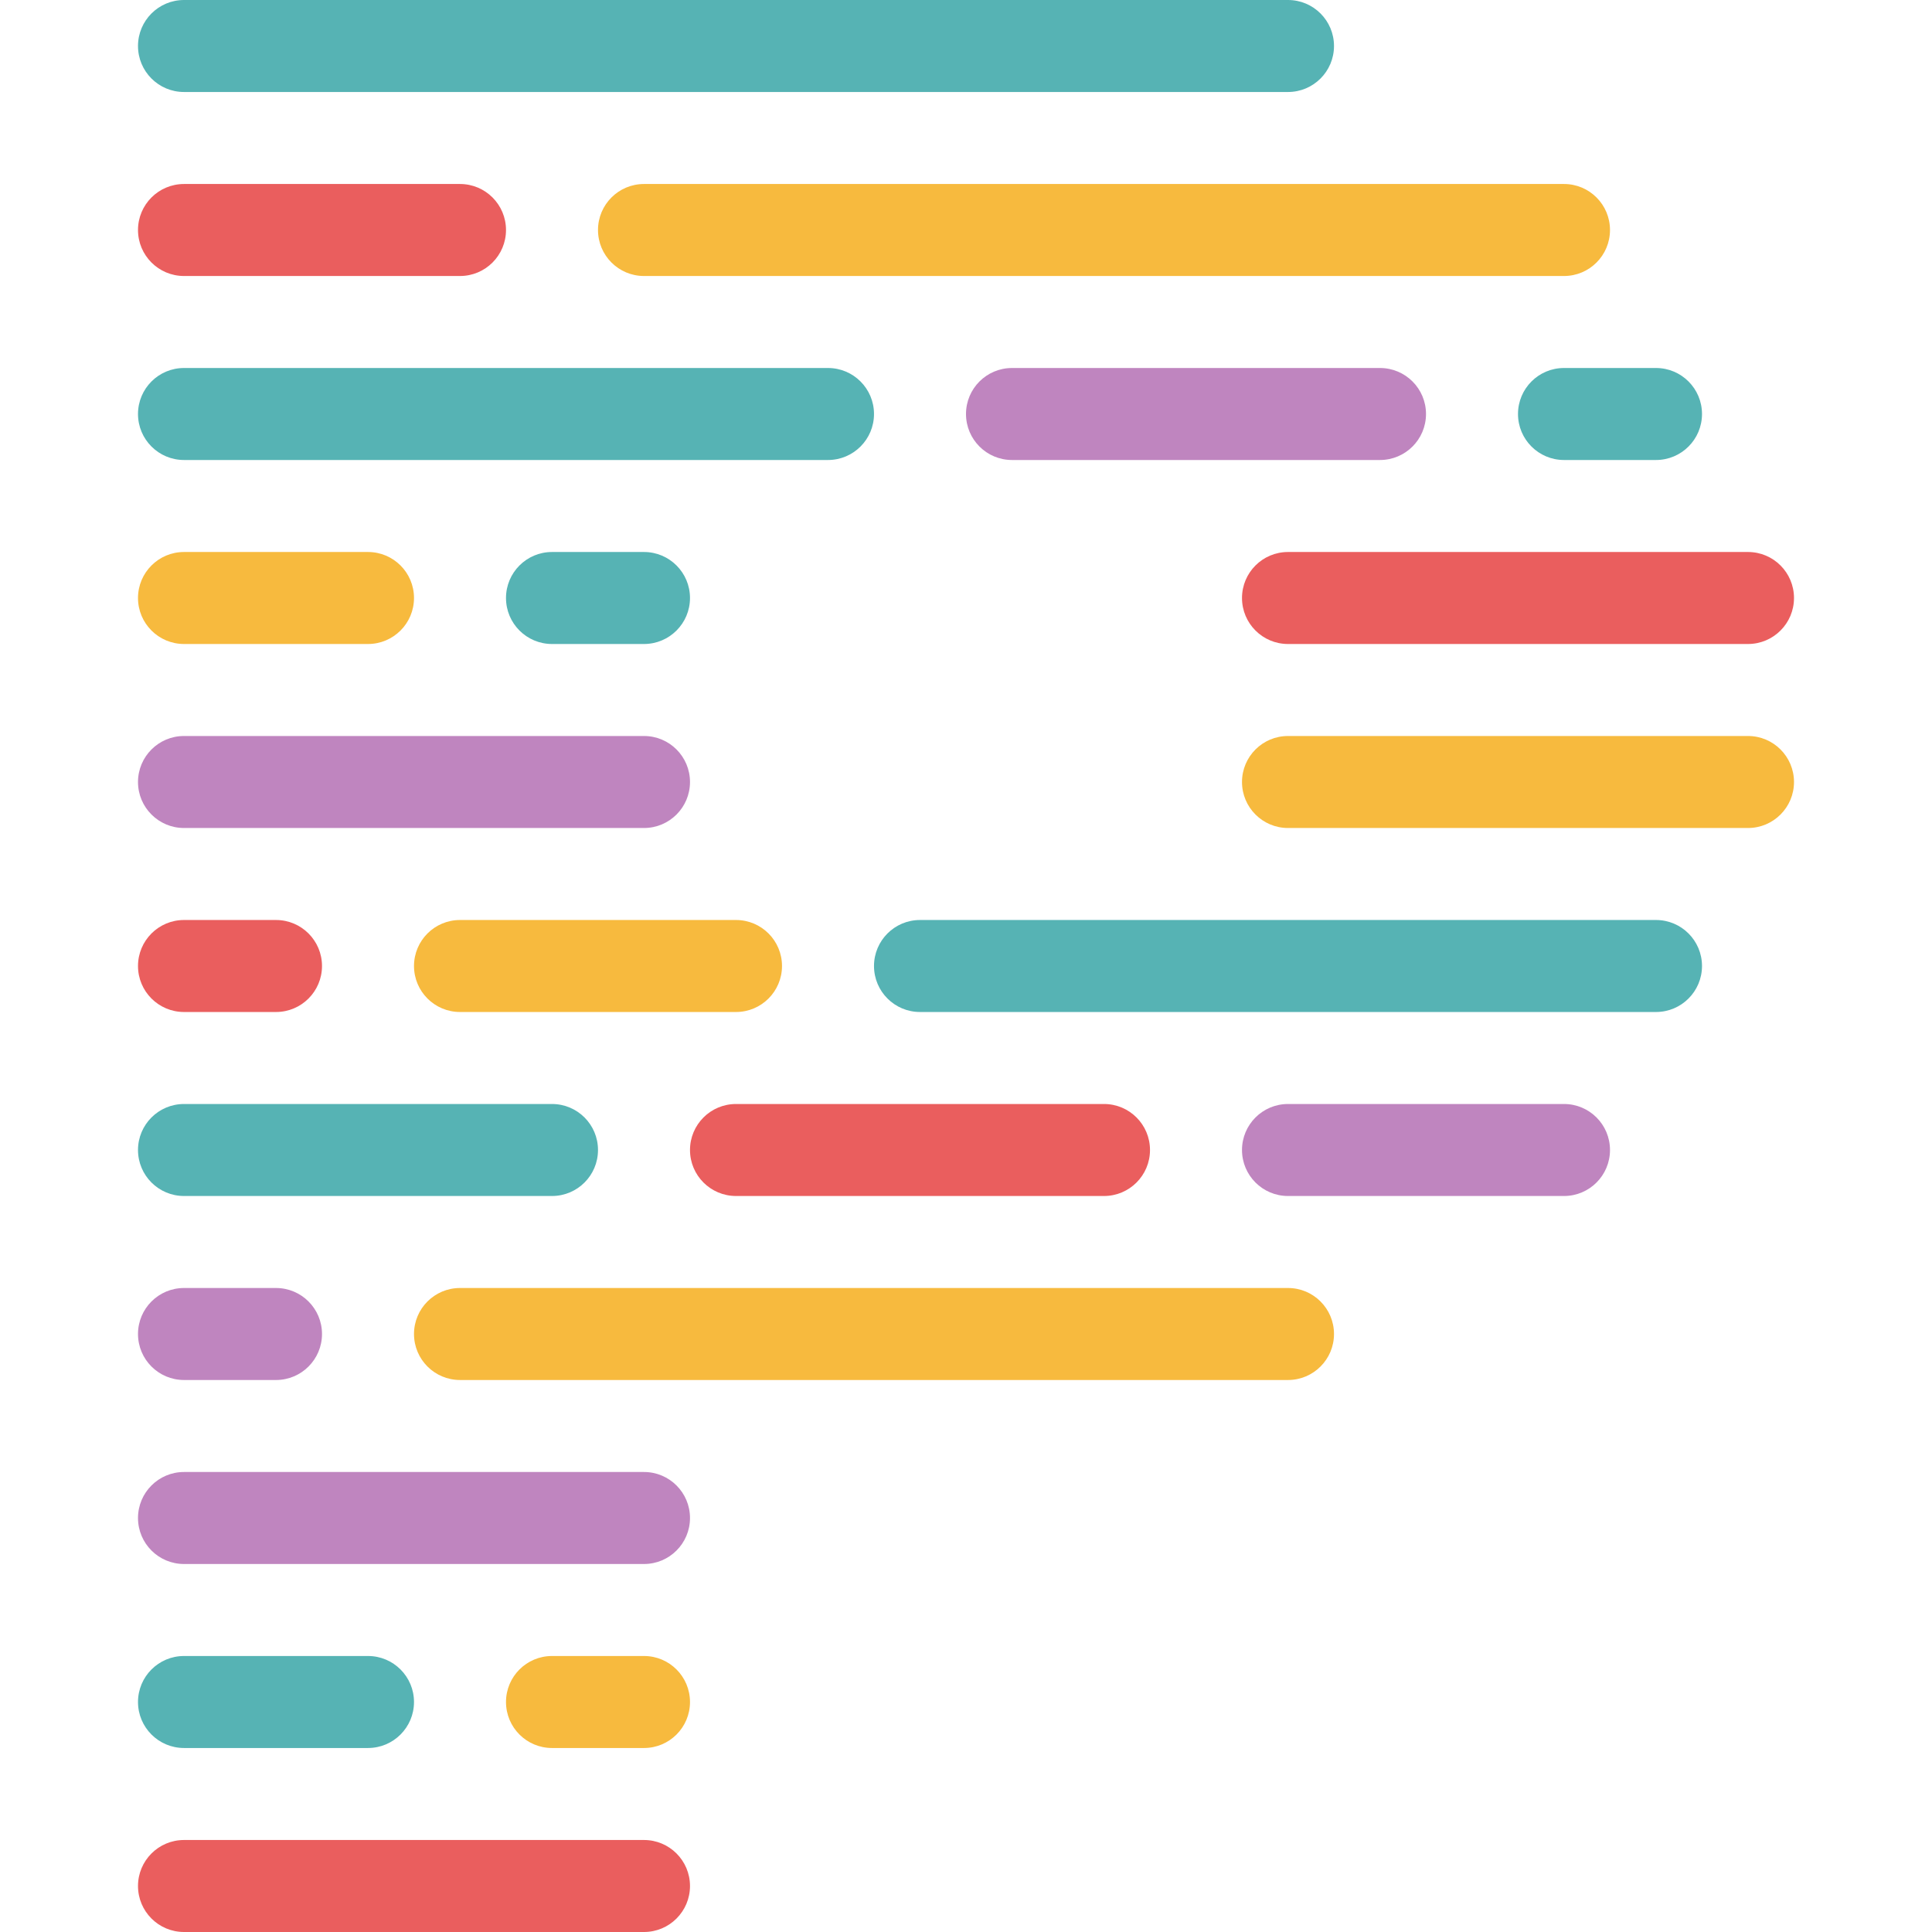
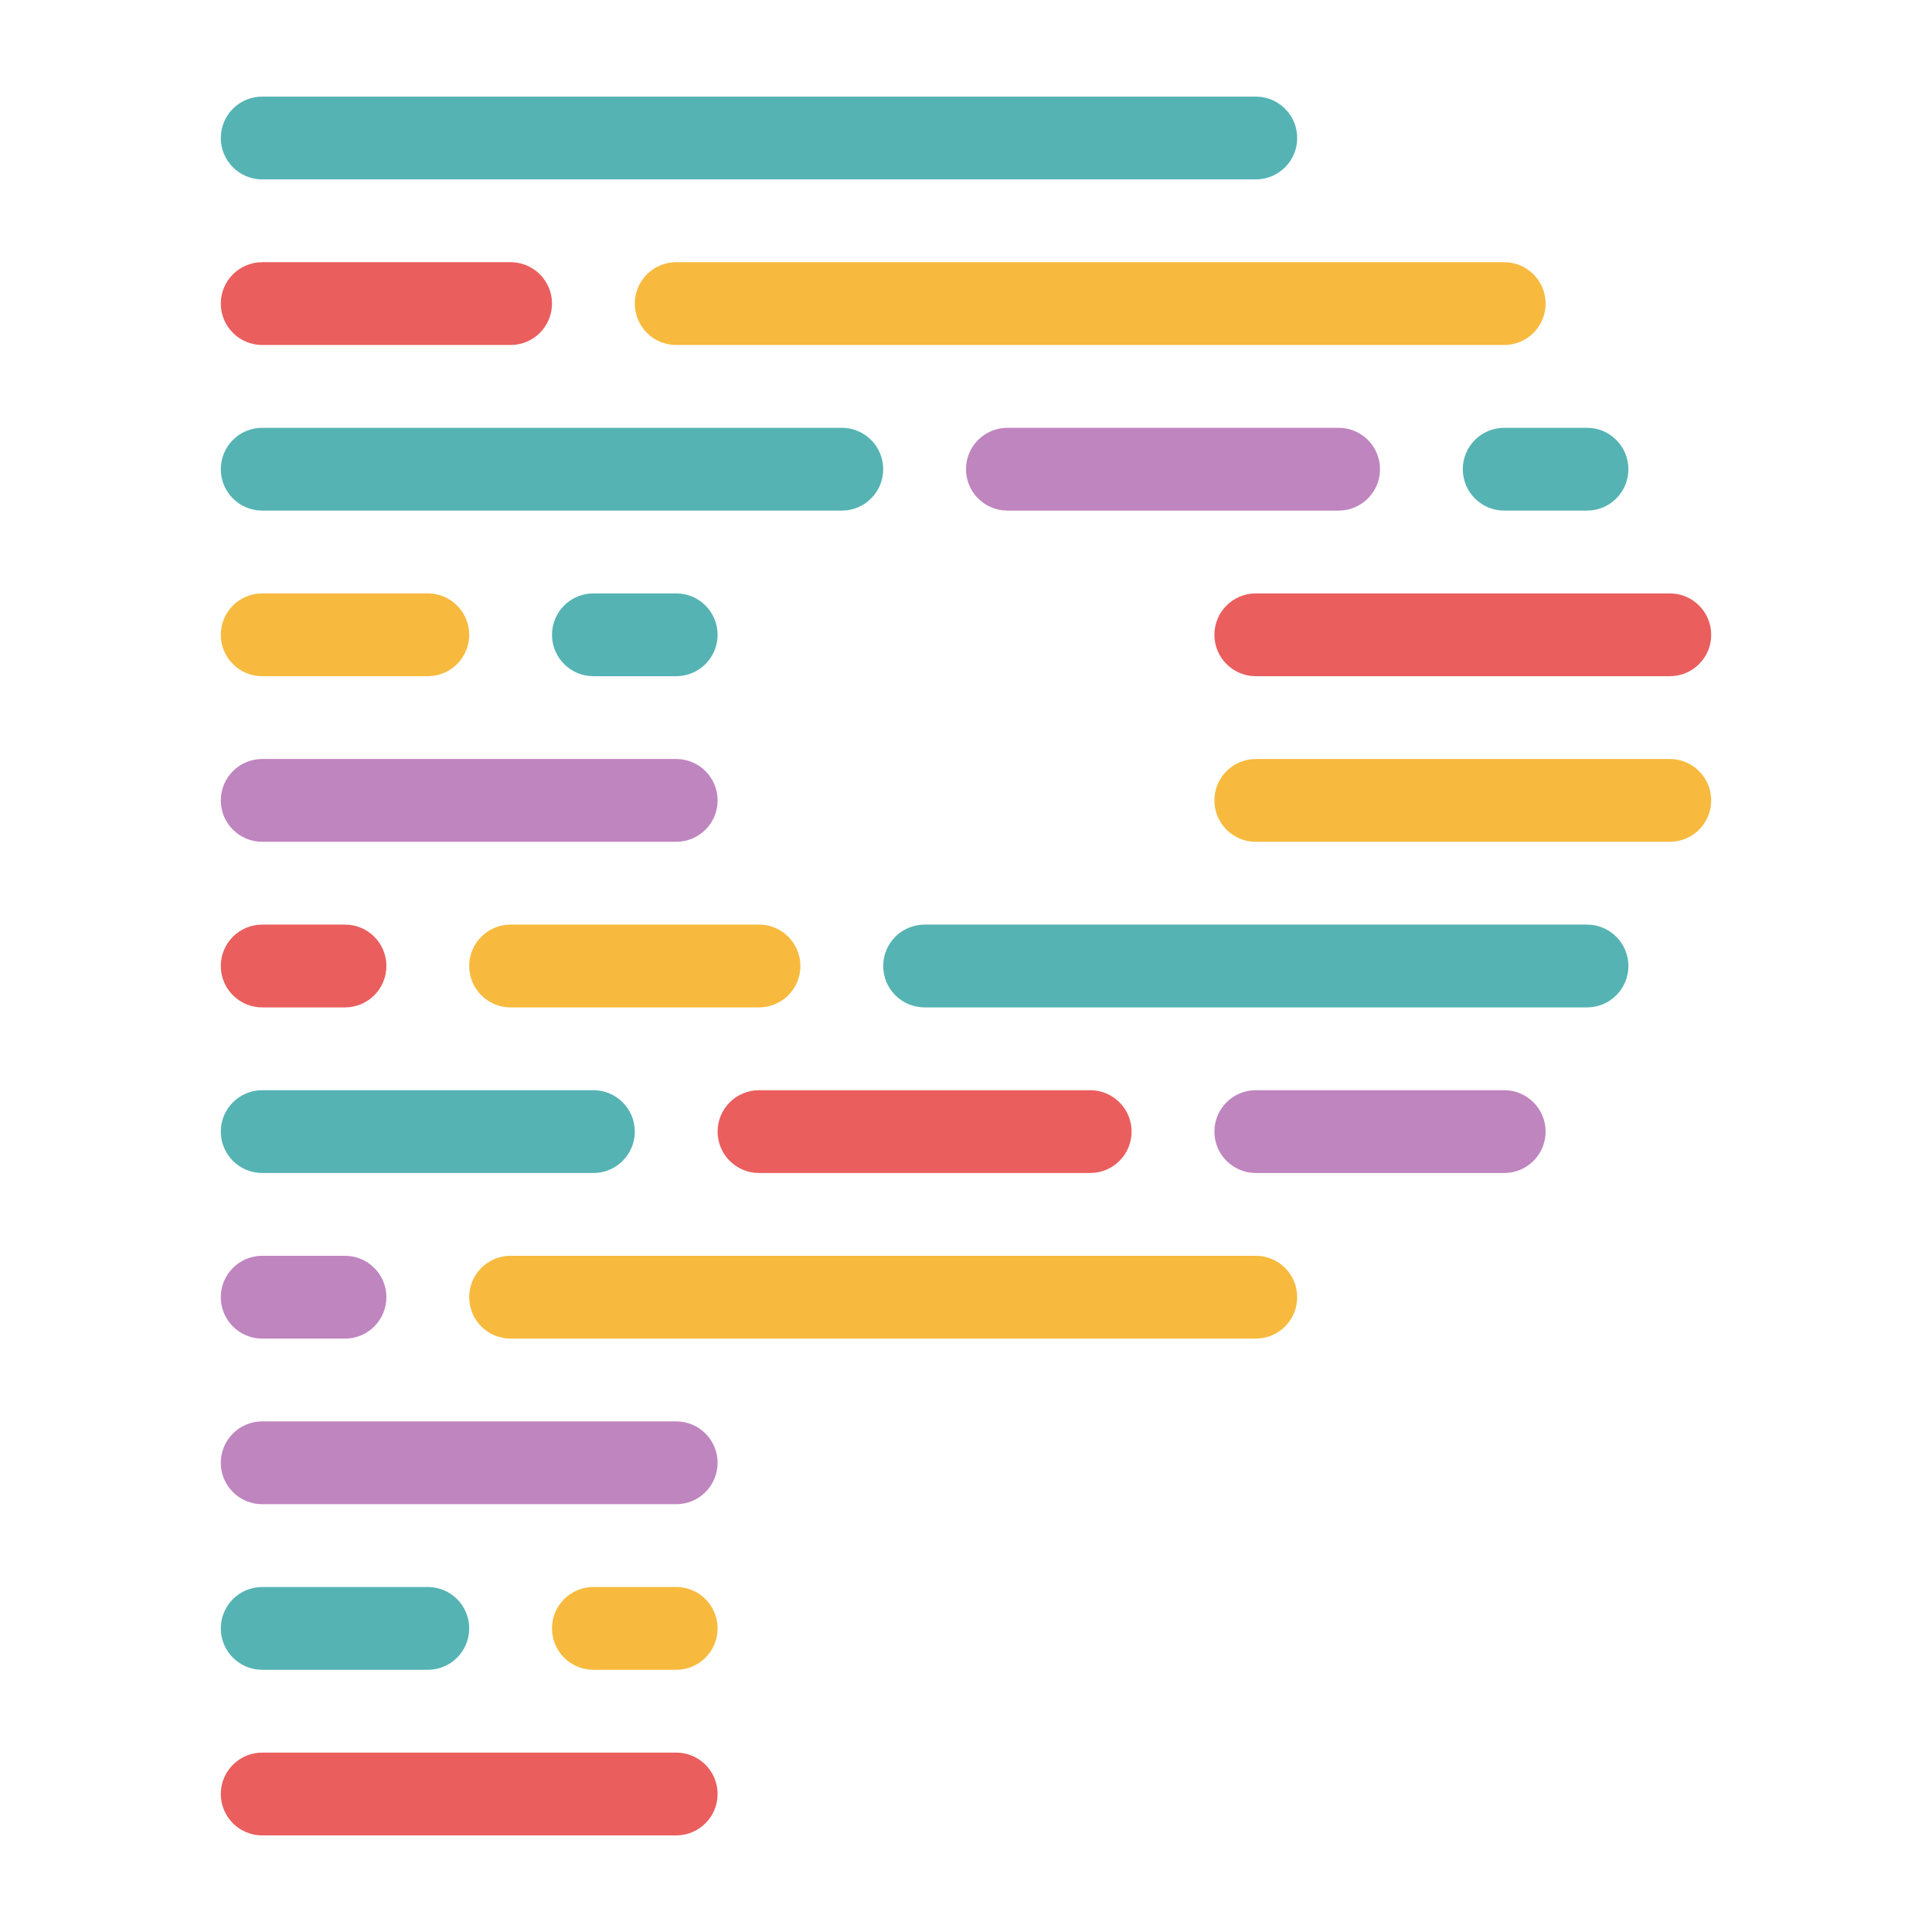
<svg xmlns="http://www.w3.org/2000/svg" width="210px" height="210px" viewBox="0 0 210 210" version="1.1">
  <defs />
  <g id="Page-1" stroke="none" stroke-width="1" fill="none" fill-rule="evenodd">
    <g id="prettier-icon-dark">
      <g id="Icon-(Dark)">
-         <g id="Group">
+         <g id="Group" transform="translate(10.5, 10.5) scale(.9)">
          <rect id="Rectangle" fill="#56B3B4" x="165" y="40" width="20" height="10" rx="5" />
          <rect id="Rectangle" fill="#EA5E5E" x="15" y="200" width="60" height="10" rx="5" />
          <rect id="Rectangle" fill="#BF85BF" x="135" y="120" width="40" height="10" rx="5" />
          <rect id="Rectangle" fill="#EA5E5E" x="75" y="120" width="50" height="10" rx="5" />
          <rect id="Rectangle" fill="#56B3B4" x="15" y="120" width="50" height="10" rx="5" />
          <rect id="Rectangle" fill="#BF85BF" x="15" y="160" width="60" height="10" rx="5" />
          <rect id="Rectangle" fill="#BF85BF" x="15" y="80" width="60" height="10" rx="5" />
          <rect id="Rectangle" fill="#F7BA3E" x="65" y="20" width="110" height="10" rx="5" />
          <rect id="Rectangle" fill="#EA5E5E" x="15" y="20" width="40" height="10" rx="5" />
          <rect id="Rectangle" fill="#F7BA3E" x="55" y="180" width="20" height="10" rx="5" />
          <rect id="Rectangle" fill="#56B3B4" x="55" y="60" width="20" height="10" rx="5" />
          <rect id="Rectangle" fill="#56B3B4" x="15" y="180" width="30" height="10" rx="5" />
          <rect id="Rectangle" fill="#F7BA3E" x="15" y="60" width="30" height="10" rx="5" />
          <rect id="Rectangle" fill="#56B3B4" x="95" y="100" width="90" height="10" rx="5" />
          <rect id="Rectangle" fill="#F7BA3E" x="45" y="100" width="40" height="10" rx="5" />
          <rect id="Rectangle" fill="#EA5E5E" x="15" y="100" width="20" height="10" rx="5" />
          <rect id="Rectangle" fill="#BF85BF" x="105" y="40" width="50" height="10" rx="5" />
          <rect id="Rectangle" fill="#56B3B4" x="15" y="40" width="80" height="10" rx="5" />
          <rect id="Rectangle" fill="#F7BA3E" x="45" y="140" width="100" height="10" rx="5" />
          <rect id="Rectangle" fill="#BF85BF" x="15" y="140" width="20" height="10" rx="5" />
          <rect id="Rectangle" fill="#EA5E5E" x="135" y="60" width="60" height="10" rx="5" />
          <rect id="Rectangle" fill="#F7BA3E" x="135" y="80" width="60" height="10" rx="5" />
          <rect id="Rectangle" fill="#56B3B4" x="15" y="0" width="130" height="10" rx="5" />
        </g>
      </g>
    </g>
  </g>
</svg>
